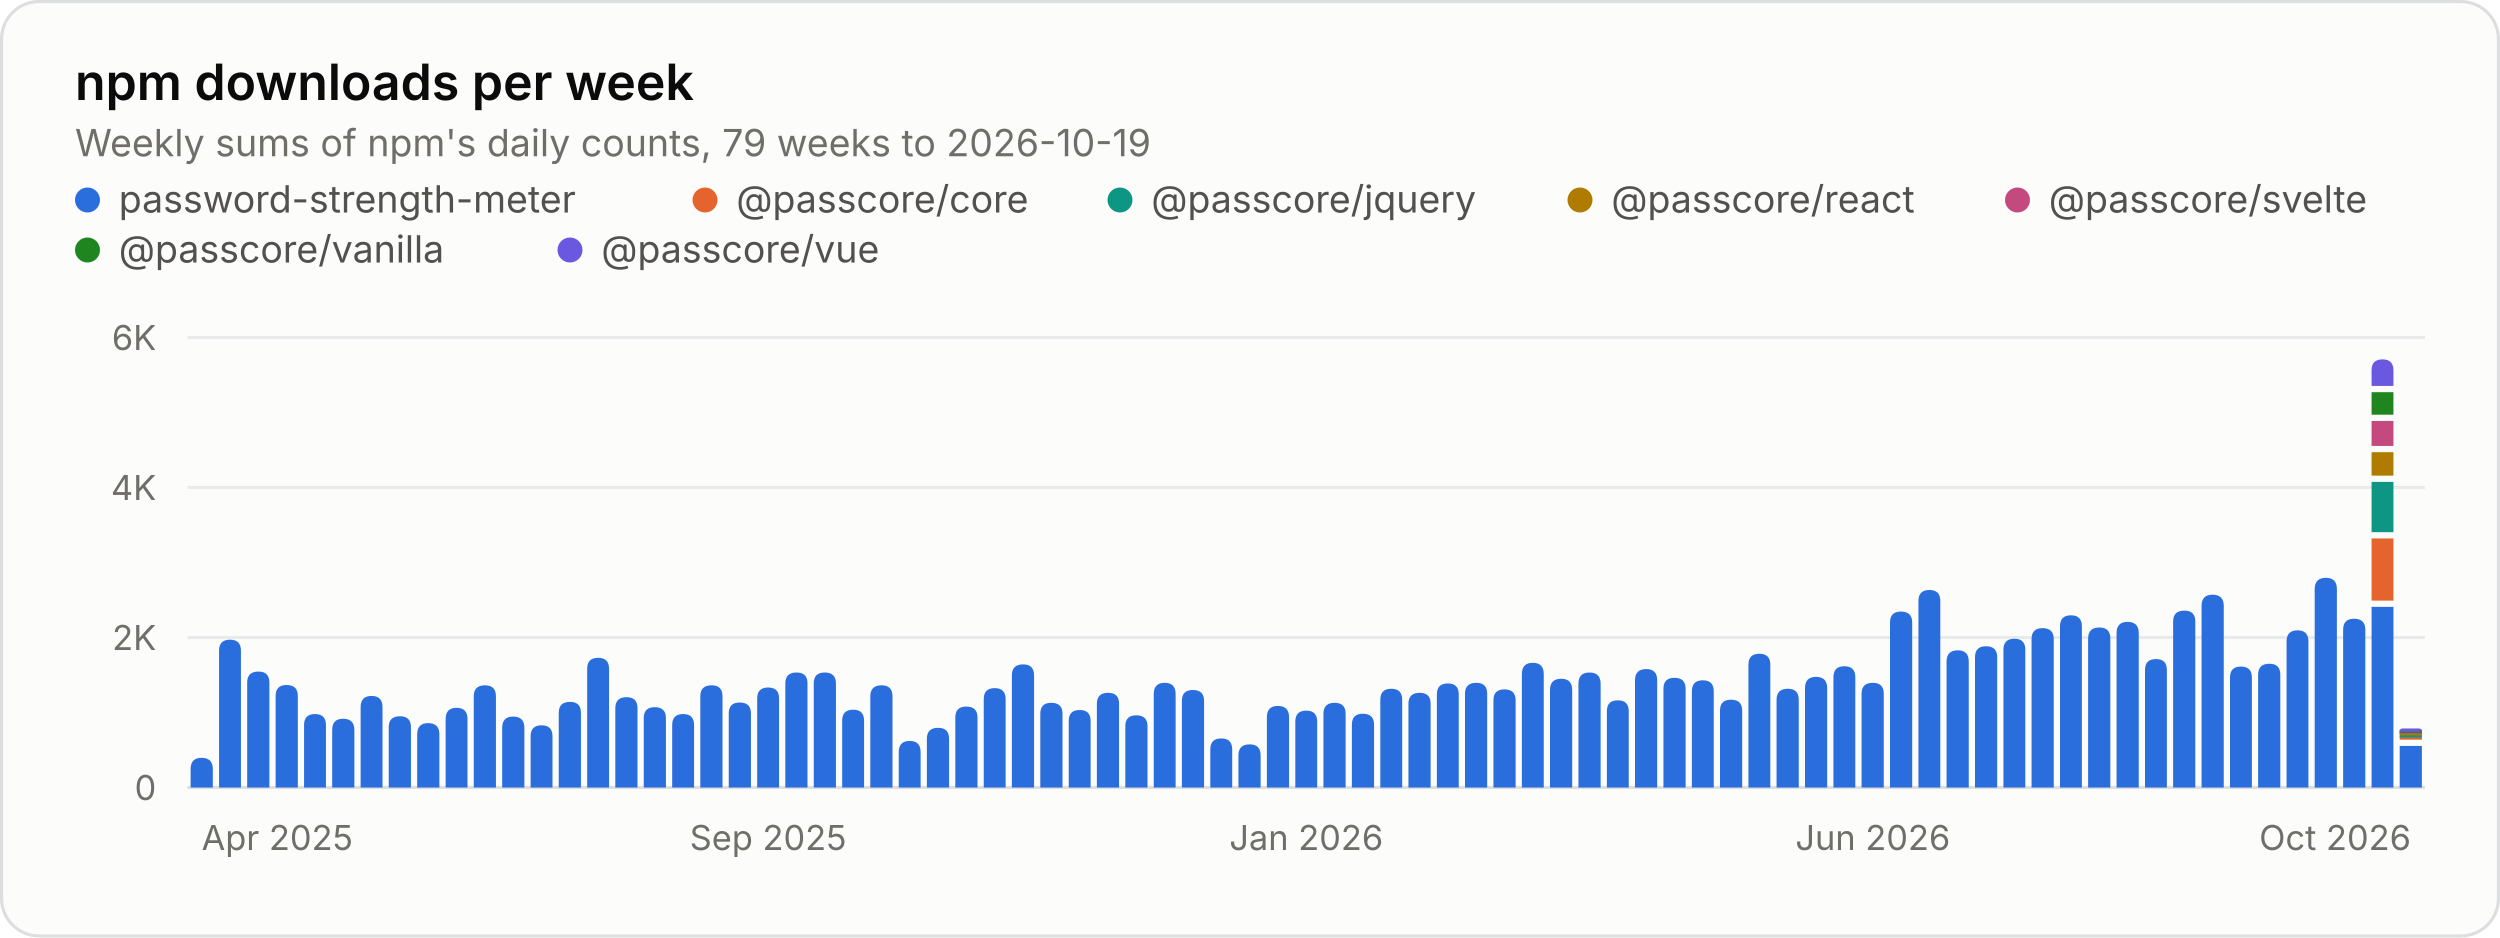
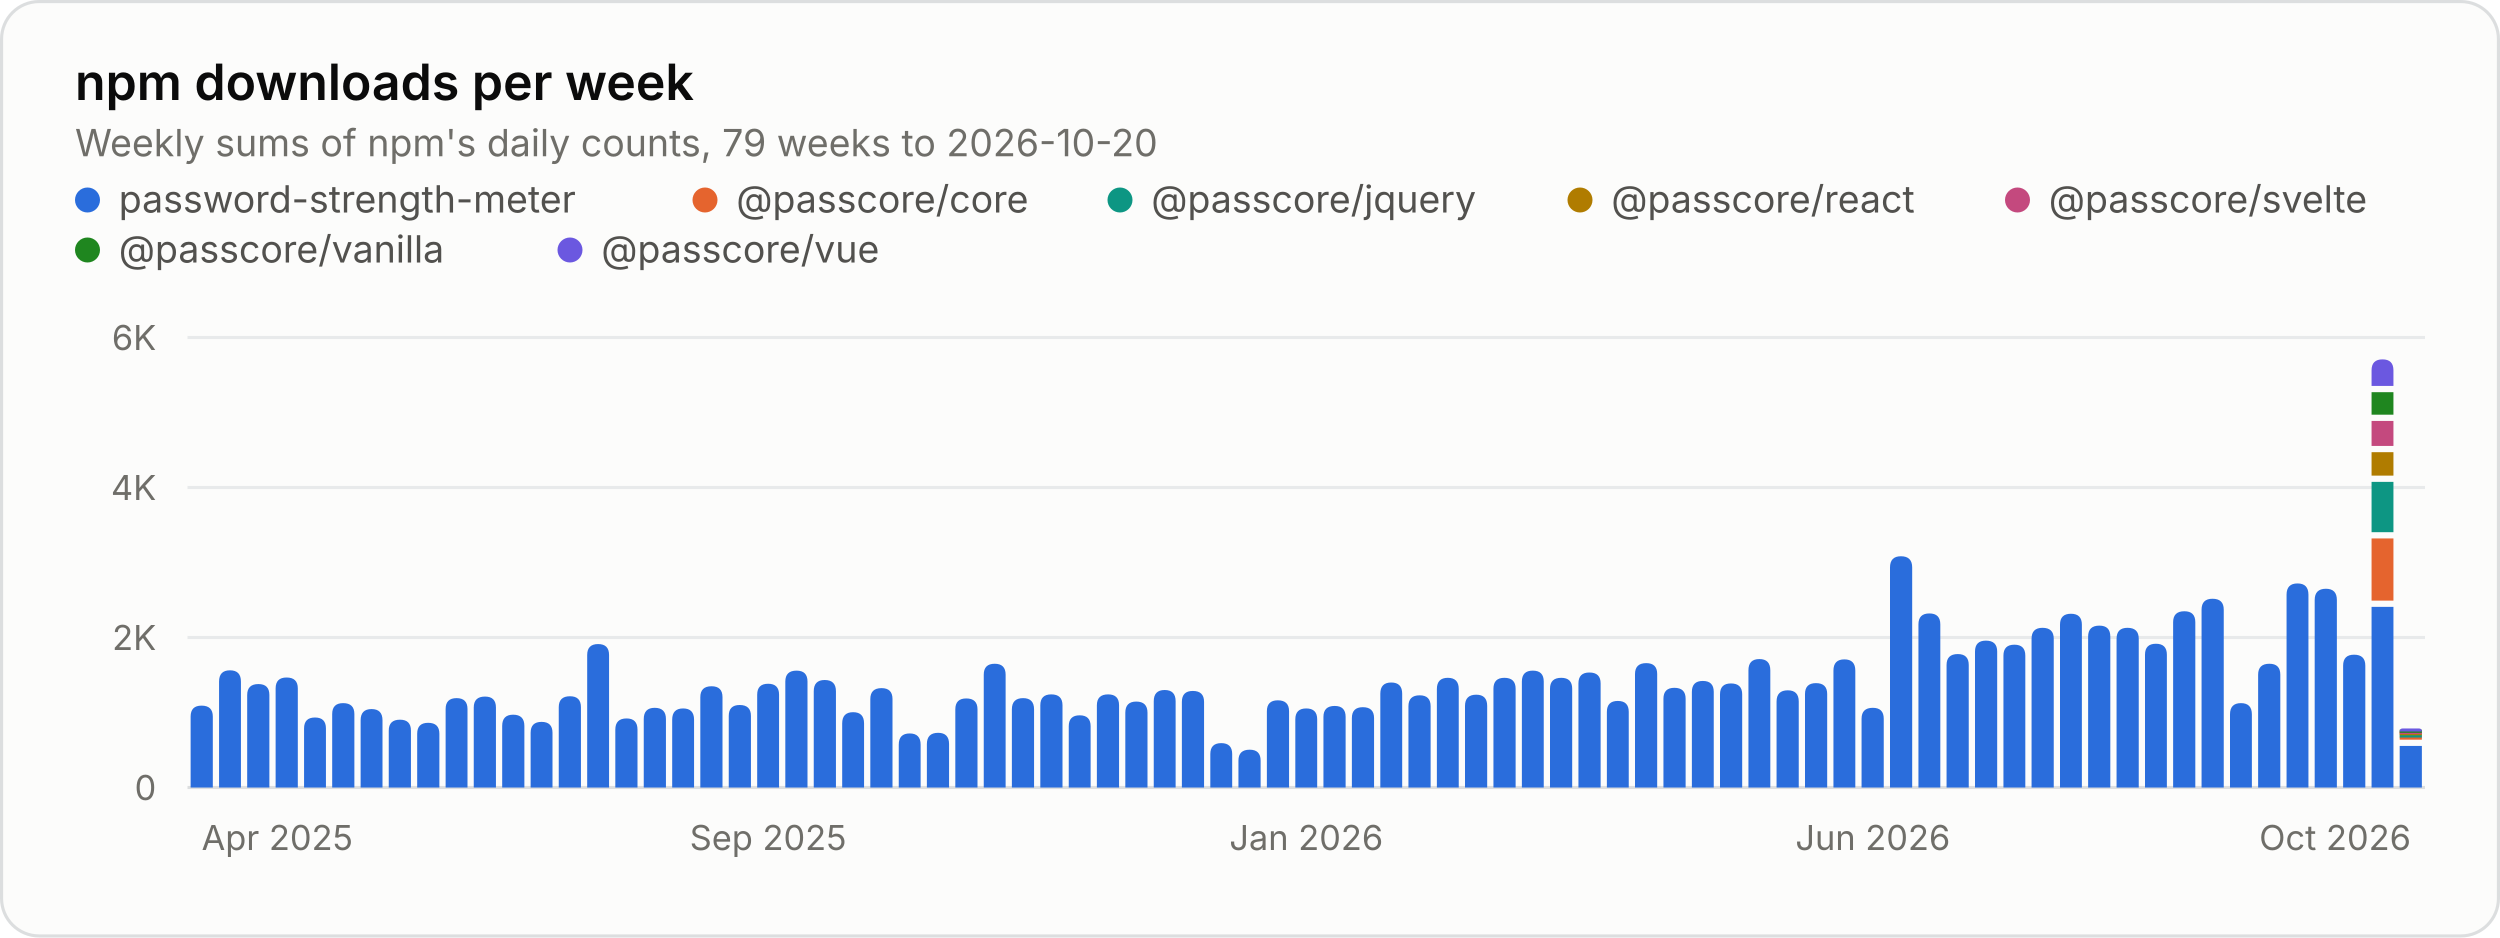
<svg xmlns="http://www.w3.org/2000/svg" width="800" height="300" viewBox="0 0 800 300" role="img" aria-labelledby="title desc">
  <rect x="0.5" y="0.5" width="799" height="299" rx="12" fill="#fcfcfb" stroke="#dcdedf" />
  <g font-family="&quot;IBM Plex Sans&quot;, system-ui, -apple-system, &quot;Segoe UI&quot;, sans-serif" font-size="11" fill="#52514e" style="font-variant-numeric:tabular-nums">
    <text x="24" y="32" fill="#0b0b0b" font-size="16" font-weight="600">npm downloads per week</text>
-     <text x="24.0" y="50.0" fill="#6f6e69" font-size="12">Weekly sums of npm's daily counts, 79 weeks to 2026-10-19</text>
+     <text x="24.0" y="50.0" fill="#6f6e69" font-size="12">Weekly sums of npm's daily counts, 79 weeks to 2026-10-20</text>
    <circle cx="28" cy="64" r="4" fill="#2a6ddc" />
    <text x="38.0" y="68.0" fill="#52514e" font-size="12">password-strength-meter</text>
    <circle cx="225.6" cy="64" r="4" fill="#e5642e" />
    <text x="235.6" y="68.0" fill="#52514e" font-size="12">@passcore/core</text>
    <circle cx="358.4" cy="64" r="4" fill="#0d9683" />
    <text x="368.4" y="68.0" fill="#52514e" font-size="12">@passcore/jquery</text>
    <circle cx="505.6" cy="64" r="4" fill="#b07c00" />
    <text x="515.6" y="68.0" fill="#52514e" font-size="12">@passcore/react</text>
    <circle cx="645.6" cy="64" r="4" fill="#c4497e" />
    <text x="655.6" y="68.0" fill="#52514e" font-size="12">@passcore/svelte</text>
    <circle cx="28" cy="80" r="4" fill="#1f861f" />
    <text x="38.0" y="84.0" fill="#52514e" font-size="12">@passcore/vanilla</text>
    <circle cx="182.4" cy="80" r="4" fill="#6b58e0" />
    <text x="192.4" y="84.0" fill="#52514e" font-size="12">@passcore/vue</text>
    <line x1="60.0" x2="776.0" y1="252.0" y2="252.0" stroke="#dcdedf" />
    <text x="50.0" y="256.0" fill="#6f6e69" text-anchor="end">0</text>
    <line x1="60.0" x2="776.0" y1="204.0" y2="204.0" stroke="#e8eaeb" />
    <text x="50.0" y="208.0" fill="#6f6e69" text-anchor="end">2K</text>
    <line x1="60.0" x2="776.0" y1="156.0" y2="156.0" stroke="#e8eaeb" />
    <text x="50.0" y="160.0" fill="#6f6e69" text-anchor="end">4K</text>
    <line x1="60.0" x2="776.0" y1="108.0" y2="108.0" stroke="#e8eaeb" />
    <text x="50.0" y="112.0" fill="#6f6e69" text-anchor="end">6K</text>
    <text x="64.5" y="272.0" fill="#6f6e69">Apr 2025</text>
    <text x="245.8" y="272.0" fill="#6f6e69" text-anchor="middle">Sep 2025</text>
    <text x="418.0" y="272.0" fill="#6f6e69" text-anchor="middle">Jan 2026</text>
    <text x="599.3" y="272.0" fill="#6f6e69" text-anchor="middle">Jun 2026</text>
    <text x="771.5" y="272.0" fill="#6f6e69" text-anchor="end">Oct 2026</text>
-     <path d="M61.0 252.0V246.1Q61.0 242.5 64.5 242.5H64.5Q68.1 242.5 68.1 246.1V252.0ZM70.1 252.0V208.2Q70.1 204.7 73.6 204.7H73.6Q77.1 204.7 77.1 208.2V252.0ZM79.1 252.0V218.4Q79.1 214.9 82.7 214.9H82.7Q86.2 214.9 86.2 218.4V252.0ZM88.2 252.0V222.7Q88.2 219.2 91.7 219.2H91.7Q95.3 219.2 95.3 222.7V252.0ZM97.3 252.0V232.0Q97.3 228.5 100.8 228.5H100.8Q104.3 228.5 104.3 232.0V252.0ZM106.3 252.0V233.6Q106.3 230.0 109.8 230.0H109.8Q113.4 230.0 113.4 233.6V252.0ZM115.4 252.0V226.3Q115.4 222.7 118.9 222.7H118.9Q122.4 222.7 122.4 226.3V252.0ZM124.4 252.0V232.7Q124.4 229.2 128.0 229.2H128.0Q131.5 229.2 131.5 232.7V252.0ZM133.5 252.0V235.0Q133.5 231.4 137.0 231.4H137.0Q140.6 231.4 140.6 235.0V252.0ZM142.6 252.0V230.1Q142.6 226.5 146.1 226.5H146.1Q149.6 226.5 149.6 230.1V252.0ZM151.6 252.0V222.8Q151.6 219.3 155.2 219.3H155.2Q158.7 219.3 158.7 222.8V252.0ZM160.7 252.0V232.9Q160.7 229.3 164.2 229.3H164.2Q167.8 229.3 167.8 232.9V252.0ZM169.8 252.0V235.6Q169.8 232.1 173.3 232.1H173.3Q176.8 232.1 176.8 235.6V252.0ZM178.8 252.0V228.1Q178.8 224.6 182.4 224.6H182.4Q185.9 224.6 185.9 228.1V252.0ZM187.9 252.0V214.0Q187.9 210.5 191.4 210.5H191.4Q194.9 210.5 194.9 214.0V252.0ZM196.9 252.0V226.6Q196.9 223.1 200.5 223.1H200.5Q204.0 223.1 204.0 226.6V252.0ZM206.0 252.0V229.8Q206.0 226.3 209.5 226.3H209.5Q213.1 226.3 213.1 229.8V252.0ZM215.1 252.0V232.0Q215.1 228.5 218.6 228.5H218.6Q222.1 228.5 222.1 232.0V252.0ZM224.1 252.0V222.8Q224.1 219.3 227.7 219.3H227.7Q231.2 219.3 231.2 222.8V252.0ZM233.2 252.0V228.3Q233.2 224.8 236.7 224.8H236.7Q240.3 224.8 240.3 228.3V252.0ZM242.3 252.0V223.5Q242.3 220.0 245.8 220.0H245.8Q249.3 220.0 249.3 223.5V252.0ZM251.3 252.0V218.7Q251.3 215.2 254.9 215.2H254.9Q258.4 215.2 258.4 218.7V252.0ZM260.4 252.0V218.7Q260.4 215.2 263.9 215.2H263.9Q267.5 215.2 267.5 218.7V252.0ZM269.5 252.0V230.6Q269.5 227.1 273.0 227.1H273.0Q276.5 227.1 276.5 230.6V252.0ZM278.5 252.0V222.8Q278.5 219.3 282.1 219.3H282.1Q285.6 219.3 285.6 222.8V252.0ZM287.6 252.0V240.7Q287.6 237.1 291.1 237.1H291.1Q294.6 237.1 294.6 240.7V252.0ZM296.6 252.0V236.4Q296.6 232.9 300.2 232.9H300.2Q303.7 232.9 303.7 236.4V252.0ZM305.7 252.0V229.6Q305.7 226.1 309.2 226.1H309.2Q312.8 226.1 312.8 229.6V252.0ZM314.8 252.0V223.7Q314.8 220.2 318.3 220.2H318.3Q321.8 220.2 321.8 223.7V252.0ZM323.8 252.0V216.1Q323.8 212.6 327.4 212.6H327.4Q330.9 212.6 330.9 216.1V252.0ZM332.9 252.0V228.4Q332.9 224.9 336.4 224.9H336.4Q340.0 224.9 340.0 228.4V252.0ZM342.0 252.0V230.7Q342.0 227.2 345.5 227.2H345.5Q349.0 227.2 349.0 230.7V252.0ZM351.0 252.0V225.2Q351.0 221.7 354.6 221.7H354.6Q358.1 221.7 358.1 225.2V252.0ZM360.1 252.0V232.4Q360.1 228.9 363.6 228.9H363.6Q367.2 228.9 367.2 232.4V252.0ZM369.2 252.0V222.1Q369.2 218.5 372.7 218.5H372.7Q376.2 218.5 376.2 222.1V252.0ZM378.2 252.0V224.3Q378.2 220.8 381.7 220.8H381.7Q385.3 220.8 385.3 224.3V252.0ZM387.3 252.0V239.8Q387.3 236.3 390.8 236.3H390.8Q394.3 236.3 394.3 239.8V252.0ZM396.3 252.0V241.7Q396.3 238.2 399.9 238.2H399.9Q403.4 238.2 403.4 241.7V252.0ZM405.4 252.0V229.5Q405.4 225.9 408.9 225.9H408.9Q412.5 225.9 412.5 229.5V252.0ZM414.5 252.0V230.9Q414.5 227.4 418.0 227.4H418.0Q421.5 227.4 421.5 230.9V252.0ZM423.5 252.0V228.4Q423.5 224.9 427.1 224.9H427.1Q430.6 224.9 430.6 228.4V252.0ZM432.6 252.0V231.9Q432.6 228.4 436.1 228.4H436.1Q439.7 228.4 439.7 231.9V252.0ZM441.7 252.0V223.9Q441.7 220.4 445.2 220.4H445.2Q448.7 220.4 448.7 223.9V252.0ZM450.7 252.0V225.2Q450.7 221.7 454.3 221.7H454.3Q457.8 221.7 457.8 225.2V252.0ZM459.8 252.0V222.2Q459.8 218.7 463.3 218.7H463.3Q466.8 218.7 466.8 222.2V252.0ZM468.8 252.0V222.0Q468.8 218.5 472.4 218.5H472.4Q475.9 218.5 475.9 222.0V252.0ZM477.9 252.0V224.1Q477.9 220.6 481.4 220.6H481.4Q485.0 220.6 485.0 224.1V252.0ZM487.0 252.0V215.7Q487.0 212.1 490.5 212.1H490.5Q494.0 212.1 494.0 215.7V252.0ZM496.0 252.0V220.8Q496.0 217.2 499.6 217.2H499.6Q503.1 217.2 503.1 220.8V252.0ZM505.1 252.0V218.8Q505.1 215.2 508.6 215.2H508.6Q512.2 215.2 512.2 218.8V252.0ZM514.2 252.0V227.6Q514.2 224.1 517.7 224.1H517.7Q521.2 224.1 521.2 227.6V252.0ZM523.2 252.0V217.7Q523.2 214.1 526.8 214.1H526.8Q530.3 214.1 530.3 217.7V252.0ZM532.3 252.0V220.4Q532.3 216.9 535.8 216.9H535.8Q539.4 216.9 539.4 220.4V252.0ZM541.4 252.0V221.2Q541.4 217.7 544.9 217.7H544.9Q548.4 217.7 548.4 221.2V252.0ZM550.4 252.0V227.4Q550.4 223.9 553.9 223.9H553.9Q557.5 223.9 557.5 227.4V252.0ZM559.5 252.0V212.7Q559.5 209.2 563.0 209.2H563.0Q566.5 209.2 566.5 212.7V252.0ZM568.5 252.0V223.9Q568.5 220.4 572.1 220.4H572.1Q575.6 220.4 575.6 223.9V252.0ZM577.6 252.0V220.2Q577.6 216.6 581.1 216.6H581.1Q584.7 216.6 584.7 220.2V252.0ZM586.7 252.0V216.7Q586.7 213.2 590.2 213.2H590.2Q593.7 213.2 593.7 216.7V252.0ZM595.7 252.0V222.0Q595.7 218.5 599.3 218.5H599.3Q602.8 218.5 602.8 222.0V252.0ZM604.8 252.0V199.2Q604.8 195.7 608.3 195.7H608.3Q611.9 195.7 611.9 199.2V252.0ZM613.9 252.0V192.3Q613.9 188.8 617.4 188.8H617.4Q620.9 188.8 620.9 192.3V252.0ZM622.9 252.0V211.7Q622.9 208.1 626.5 208.1H626.5Q630.0 208.1 630.0 211.7V252.0ZM632.0 252.0V210.3Q632.0 206.8 635.5 206.8H635.5Q639.1 206.8 639.1 210.3V252.0ZM641.1 252.0V207.9Q641.1 204.4 644.6 204.4H644.6Q648.1 204.4 648.1 207.9V252.0ZM650.1 252.0V204.5Q650.1 201.0 653.6 201.0H653.6Q657.2 201.0 657.2 204.5V252.0ZM659.2 252.0V200.4Q659.2 196.9 662.7 196.9H662.7Q666.2 196.9 666.2 200.4V252.0ZM668.2 252.0V204.3Q668.2 200.8 671.8 200.8H671.8Q675.3 200.8 675.3 204.3V252.0ZM677.3 252.0V202.6Q677.3 199.0 680.8 199.0H680.8Q684.4 199.0 684.4 202.6V252.0ZM686.4 252.0V214.4Q686.4 210.9 689.9 210.9H689.9Q693.4 210.9 693.4 214.4V252.0ZM695.4 252.0V198.9Q695.4 195.4 699.0 195.4H699.0Q702.5 195.4 702.5 198.9V252.0ZM704.5 252.0V193.9Q704.5 190.3 708.0 190.3H708.0Q711.6 190.3 711.6 193.9V252.0ZM713.6 252.0V216.8Q713.6 213.3 717.1 213.3H717.1Q720.6 213.3 720.6 216.8V252.0ZM722.6 252.0V215.9Q722.6 212.4 726.2 212.4H726.2Q729.7 212.4 729.7 215.9V252.0ZM731.7 252.0V205.3Q731.7 201.7 735.2 201.7H735.2Q738.7 201.7 738.7 205.3V252.0ZM740.7 252.0V188.5Q740.7 184.9 744.3 184.9H744.3Q747.8 184.9 747.8 188.5V252.0ZM749.8 252.0V201.5Q749.8 198.0 753.3 198.0H753.3Q756.9 198.0 756.9 201.5V252.0ZM758.9 252.0V194.2H765.9V252.0ZM767.9 252.0V238.7H775.0V252.0Z" fill="#2a6ddc" />
+     <path d="M61.0 252.0V229.3Q61.0 225.8 64.5 225.8H64.5Q68.1 225.8 68.1 229.3V252.0ZM70.1 252.0V218.1Q70.1 214.5 73.6 214.5H73.6Q77.1 214.5 77.1 218.1V252.0ZM79.1 252.0V222.4Q79.1 218.9 82.7 218.9H82.7Q86.2 218.9 86.2 222.4V252.0ZM88.2 252.0V220.3Q88.2 216.8 91.7 216.8H91.7Q95.3 216.8 95.3 220.3V252.0ZM97.3 252.0V233.1Q97.3 229.6 100.8 229.6H100.8Q104.3 229.6 104.3 233.1V252.0ZM106.3 252.0V228.5Q106.3 225.0 109.8 225.0H109.8Q113.4 225.0 113.4 228.5V252.0ZM115.4 252.0V230.5Q115.4 226.9 118.9 226.9H118.9Q122.4 226.9 122.4 230.5V252.0ZM124.4 252.0V233.8Q124.4 230.3 128.0 230.3H128.0Q131.5 230.3 131.5 233.8V252.0ZM133.5 252.0V234.8Q133.5 231.3 137.0 231.3H137.0Q140.6 231.3 140.6 234.8V252.0ZM142.6 252.0V226.9Q142.6 223.4 146.1 223.4H146.1Q149.6 223.4 149.6 226.9V252.0ZM151.6 252.0V226.4Q151.6 222.9 155.2 222.9H155.2Q158.7 222.9 158.7 226.4V252.0ZM160.7 252.0V232.3Q160.7 228.7 164.2 228.7H164.2Q167.8 228.7 167.8 232.3V252.0ZM169.8 252.0V234.5Q169.8 231.0 173.3 231.0H173.3Q176.8 231.0 176.8 234.5V252.0ZM178.8 252.0V226.3Q178.8 222.8 182.4 222.8H182.4Q185.9 222.8 185.9 226.3V252.0ZM187.9 252.0V209.6Q187.9 206.1 191.4 206.1H191.4Q194.9 206.1 194.9 209.6V252.0ZM196.9 252.0V233.5Q196.9 229.9 200.5 229.9H200.5Q204.0 229.9 204.0 233.5V252.0ZM206.0 252.0V230.1Q206.0 226.5 209.5 226.5H209.5Q213.1 226.5 213.1 230.1V252.0ZM215.1 252.0V230.3Q215.1 226.7 218.6 226.7H218.6Q222.1 226.7 222.1 230.3V252.0ZM224.1 252.0V223.1Q224.1 219.6 227.7 219.6H227.7Q231.2 219.6 231.2 223.1V252.0ZM233.2 252.0V229.1Q233.2 225.6 236.7 225.6H236.7Q240.3 225.6 240.3 229.1V252.0ZM242.3 252.0V222.3Q242.3 218.8 245.8 218.8H245.8Q249.3 218.8 249.3 222.3V252.0ZM251.3 252.0V218.1Q251.3 214.6 254.9 214.6H254.9Q258.4 214.6 258.4 218.1V252.0ZM260.4 252.0V221.2Q260.4 217.6 263.9 217.6H263.9Q267.5 217.6 267.5 221.2V252.0ZM269.5 252.0V231.5Q269.5 227.9 273.0 227.9H273.0Q276.5 227.9 276.5 231.5V252.0ZM278.5 252.0V223.7Q278.5 220.2 282.1 220.2H282.1Q285.6 220.2 285.6 223.7V252.0ZM287.6 252.0V238.3Q287.6 234.7 291.1 234.7H291.1Q294.6 234.7 294.6 238.3V252.0ZM296.6 252.0V238.1Q296.6 234.5 300.2 234.5H300.2Q303.7 234.5 303.7 238.1V252.0ZM305.7 252.0V227.0Q305.7 223.5 309.2 223.5H309.2Q312.8 223.5 312.8 227.0V252.0ZM314.8 252.0V215.9Q314.8 212.4 318.3 212.4H318.3Q321.8 212.4 321.8 215.9V252.0ZM323.8 252.0V227.0Q323.8 223.4 327.4 223.4H327.4Q330.9 223.4 330.9 227.0V252.0ZM332.9 252.0V225.7Q332.9 222.2 336.4 222.2H336.4Q340.0 222.2 340.0 225.7V252.0ZM342.0 252.0V232.4Q342.0 228.9 345.5 228.9H345.5Q349.0 228.9 349.0 232.4V252.0ZM351.0 252.0V225.7Q351.0 222.2 354.6 222.2H354.6Q358.1 222.2 358.1 225.7V252.0ZM360.1 252.0V228.1Q360.1 224.5 363.6 224.5H363.6Q367.2 224.5 367.2 228.1V252.0ZM369.2 252.0V224.4Q369.2 220.8 372.7 220.8H372.7Q376.2 220.8 376.2 224.4V252.0ZM378.2 252.0V224.6Q378.2 221.1 381.7 221.1H381.7Q385.3 221.1 385.3 224.6V252.0ZM387.3 252.0V241.3Q387.3 237.8 390.8 237.8H390.8Q394.3 237.8 394.3 241.3V252.0ZM396.3 252.0V243.4Q396.3 239.9 399.9 239.9H399.9Q403.4 239.9 403.4 243.4V252.0ZM405.4 252.0V227.6Q405.4 224.1 408.9 224.1H408.9Q412.5 224.1 412.5 227.6V252.0ZM414.5 252.0V230.2Q414.5 226.7 418.0 226.7H418.0Q421.5 226.7 421.5 230.2V252.0ZM423.5 252.0V229.4Q423.5 225.9 427.1 225.9H427.1Q430.6 225.9 430.6 229.4V252.0ZM432.6 252.0V229.8Q432.6 226.3 436.1 226.3H436.1Q439.7 226.3 439.7 229.8V252.0ZM441.7 252.0V222.0Q441.7 218.4 445.2 218.4H445.2Q448.7 218.4 448.7 222.0V252.0ZM450.7 252.0V226.0Q450.7 222.5 454.3 222.5H454.3Q457.8 222.5 457.8 226.0V252.0ZM459.8 252.0V220.5Q459.8 216.9 463.3 216.9H463.3Q466.8 216.9 466.8 220.5V252.0ZM468.8 252.0V225.9Q468.8 222.3 472.4 222.3H472.4Q475.9 222.3 475.9 225.9V252.0ZM477.9 252.0V220.4Q477.9 216.9 481.4 216.9H481.4Q485.0 216.9 485.0 220.4V252.0ZM487.0 252.0V218.1Q487.0 214.6 490.5 214.6H490.5Q494.0 214.6 494.0 218.1V252.0ZM496.0 252.0V220.4Q496.0 216.9 499.6 216.9H499.6Q503.1 216.9 503.1 220.4V252.0ZM505.1 252.0V218.7Q505.1 215.2 508.6 215.2H508.6Q512.2 215.2 512.2 218.7V252.0ZM514.2 252.0V227.8Q514.2 224.3 517.7 224.3H517.7Q521.2 224.3 521.2 227.8V252.0ZM523.2 252.0V215.7Q523.2 212.2 526.8 212.2H526.8Q530.3 212.2 530.3 215.7V252.0ZM532.3 252.0V223.6Q532.3 220.1 535.8 220.1H535.8Q539.4 220.1 539.4 223.6V252.0ZM541.4 252.0V221.4Q541.4 217.9 544.9 217.9H544.9Q548.4 217.9 548.4 221.4V252.0ZM550.4 252.0V222.2Q550.4 218.7 553.9 218.7H553.9Q557.5 218.7 557.5 222.2V252.0ZM559.5 252.0V214.5Q559.5 210.9 563.0 210.9H563.0Q566.5 210.9 566.5 214.5V252.0ZM568.5 252.0V224.5Q568.5 220.9 572.1 220.9H572.1Q575.6 220.9 575.6 224.5V252.0ZM577.6 252.0V222.1Q577.6 218.6 581.1 218.6H581.1Q584.7 218.6 584.7 222.1V252.0ZM586.7 252.0V214.6Q586.7 211.0 590.2 211.0H590.2Q593.7 211.0 593.7 214.6V252.0ZM595.7 252.0V230.0Q595.7 226.5 599.3 226.5H599.3Q602.8 226.5 602.8 230.0V252.0ZM604.8 252.0V181.6Q604.8 178.0 608.3 178.0H608.3Q611.9 178.0 611.9 181.6V252.0ZM613.9 252.0V199.8Q613.9 196.3 617.4 196.3H617.4Q620.9 196.3 620.9 199.8V252.0ZM622.9 252.0V212.8Q622.9 209.3 626.5 209.3H626.5Q630.0 209.3 630.0 212.8V252.0ZM632.0 252.0V208.5Q632.0 205.0 635.5 205.0H635.5Q639.1 205.0 639.1 208.5V252.0ZM641.1 252.0V209.8Q641.1 206.3 644.6 206.3H644.6Q648.1 206.3 648.1 209.8V252.0ZM650.1 252.0V204.4Q650.1 200.9 653.6 200.9H653.6Q657.2 200.9 657.2 204.4V252.0ZM659.2 252.0V199.9Q659.2 196.4 662.7 196.4H662.7Q666.2 196.4 666.2 199.9V252.0ZM668.2 252.0V203.7Q668.2 200.2 671.8 200.2H671.8Q675.3 200.2 675.3 203.7V252.0ZM677.3 252.0V204.4Q677.3 200.9 680.8 200.9H680.8Q684.4 200.9 684.4 204.4V252.0ZM686.4 252.0V209.5Q686.4 206.0 689.9 206.0H689.9Q693.4 206.0 693.4 209.5V252.0ZM695.4 252.0V199.1Q695.4 195.6 699.0 195.6H699.0Q702.5 195.6 702.5 199.1V252.0ZM704.5 252.0V195.1Q704.5 191.6 708.0 191.6H708.0Q711.6 191.6 711.6 195.1V252.0ZM713.6 252.0V228.6Q713.6 225.0 717.1 225.0H717.1Q720.6 225.0 720.6 228.6V252.0ZM722.6 252.0V215.9Q722.6 212.4 726.2 212.4H726.2Q729.7 212.4 729.7 215.9V252.0ZM731.7 252.0V190.3Q731.7 186.7 735.2 186.7H735.2Q738.7 186.7 738.7 190.3V252.0ZM740.7 252.0V192.0Q740.7 188.4 744.3 188.4H744.3Q747.8 188.4 747.8 192.0V252.0ZM749.8 252.0V213.0Q749.8 209.5 753.3 209.5H753.3Q756.9 209.5 756.9 213.0V252.0ZM758.9 252.0V194.2H765.9V252.0ZM767.9 252.0V238.7H775.0V252.0Z" fill="#2a6ddc" />
    <path d="M758.9 192.2V172.3H765.9V192.2ZM767.9 236.7V235.7H775.0V236.7Z" fill="#e5642e" />
    <path d="M758.9 170.3V154.2H765.9V170.3ZM767.9 236.0V235.0H775.0V236.0Z" fill="#0d9683" />
    <path d="M758.9 152.2V144.7H765.9V152.2ZM767.9 235.3V234.3H775.0V235.3Z" fill="#b07c00" />
    <path d="M758.9 142.7V134.7H765.9V142.7ZM767.9 234.9V233.9H775.0V234.9Z" fill="#c4497e" />
    <path d="M758.9 132.7V125.5H765.9V132.7ZM767.9 234.5V233.5H775.0V234.5Z" fill="#1f861f" />
    <path d="M758.9 123.5V118.5Q758.9 115.0 762.4 115.0H762.4Q765.9 115.0 765.9 118.5V123.5ZM767.9 234.1V234.1Q767.9 233.1 768.9 233.1H774.0Q775.0 233.1 775.0 234.1V234.1Z" fill="#6b58e0" />
  </g>
</svg>
